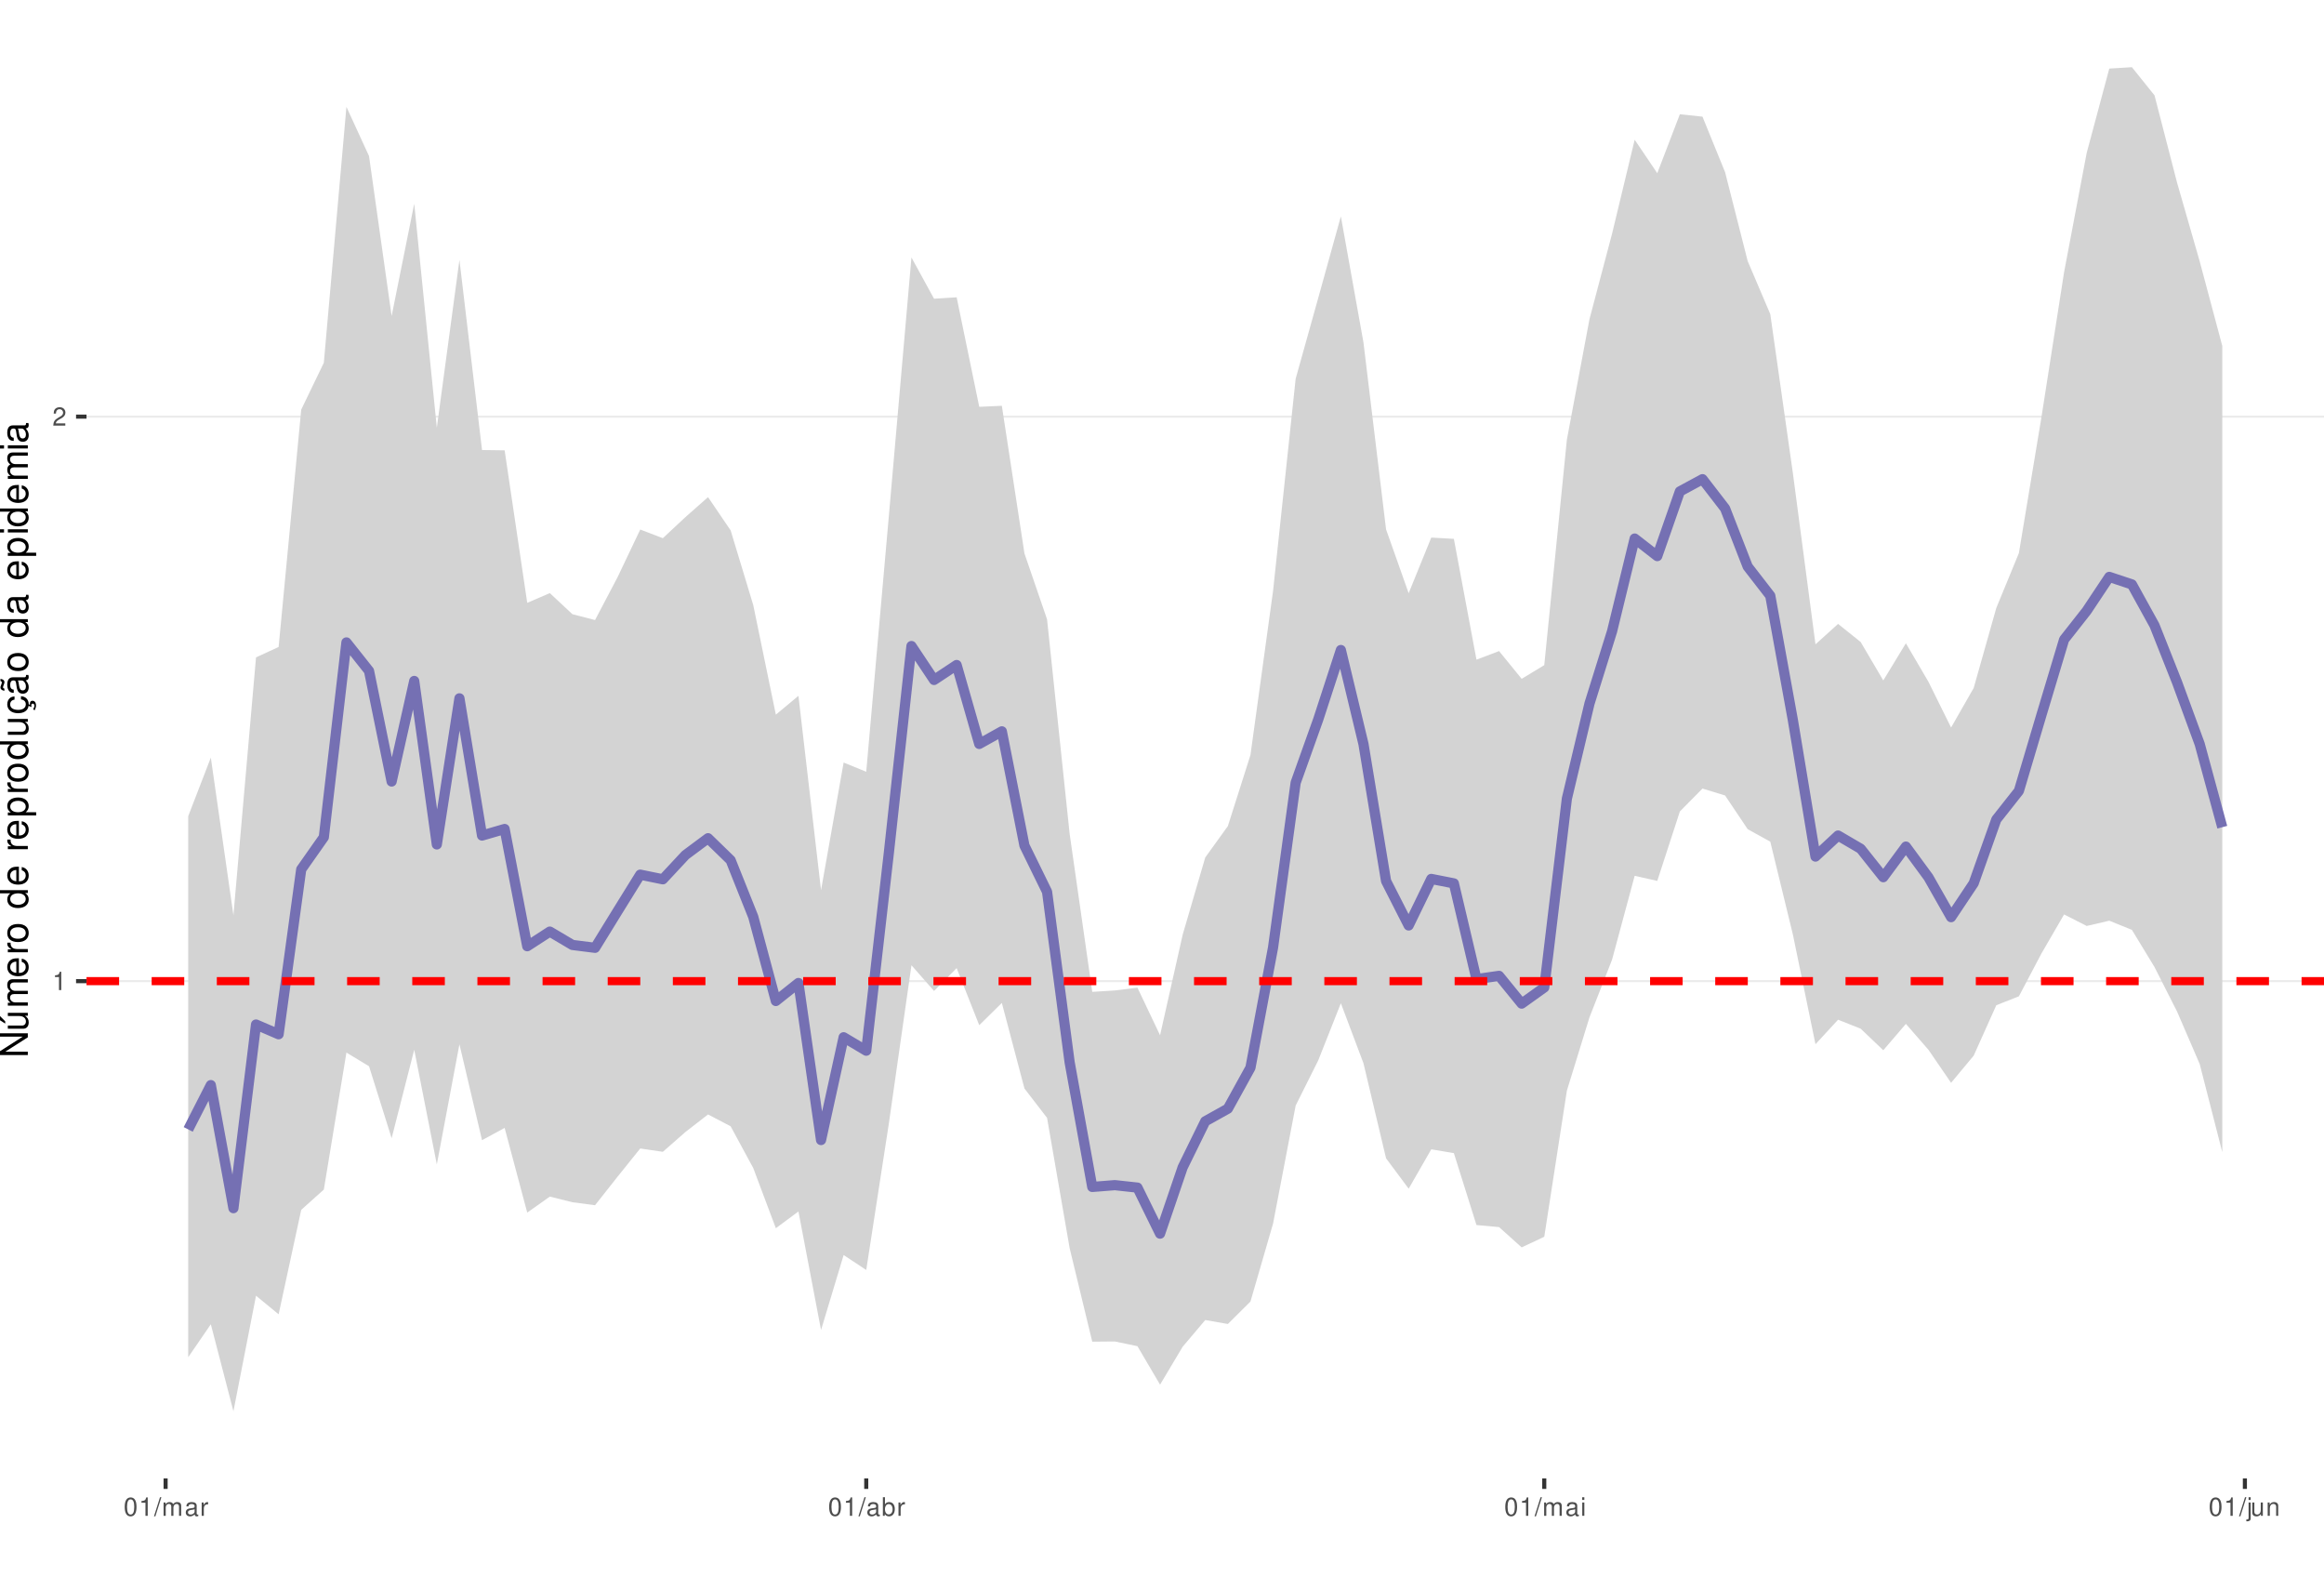
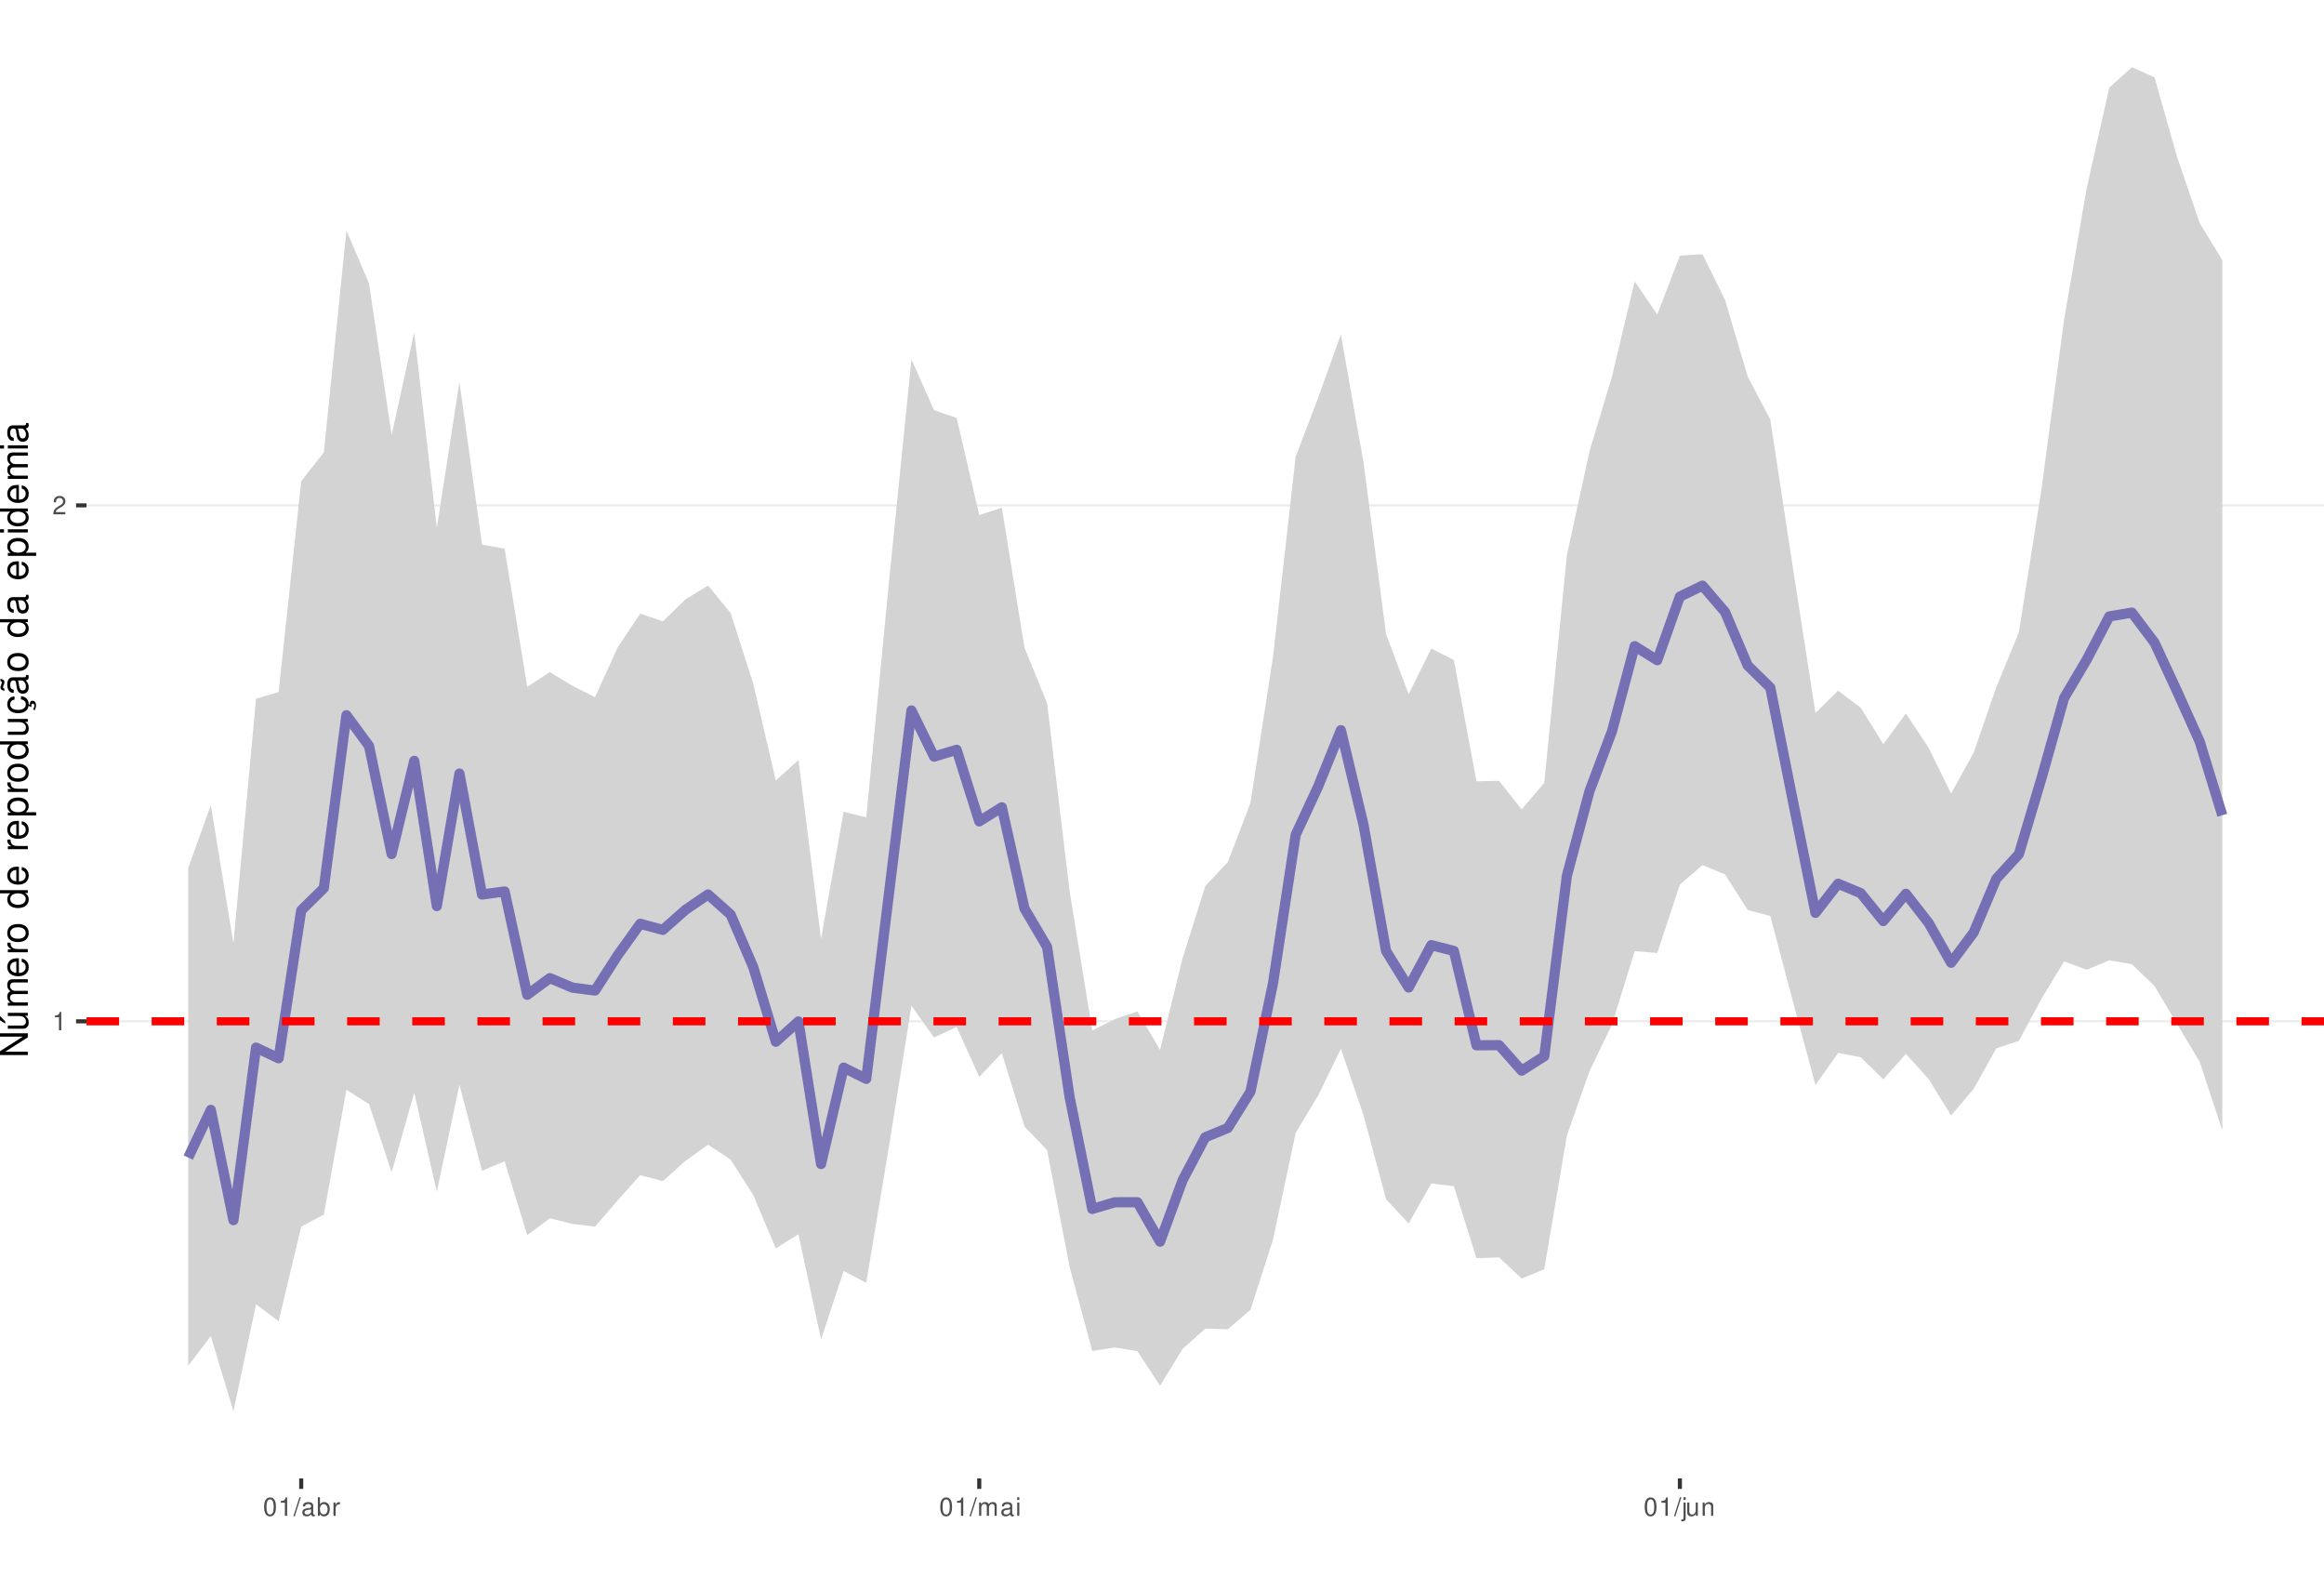
<svg xmlns="http://www.w3.org/2000/svg" xmlns:xlink="http://www.w3.org/1999/xlink" width="609pt" height="413pt" viewBox="0 0 609 413" version="1.1">
  <defs>
    <g>
      <symbol overflow="visible" id="glyph0-0">
        <path style="stroke:none;" d="" />
      </symbol>
      <symbol overflow="visible" id="glyph0-1">
        <path style="stroke:none;" d="M 1.719 -3.422 L 1.719 0 L 2.312 0 L 2.312 -4.812 L 1.922 -4.812 C 1.719 -4.078 1.578 -3.969 0.672 -3.859 L 0.672 -3.422 Z M 1.719 -3.422 " />
      </symbol>
      <symbol overflow="visible" id="glyph0-2">
        <path style="stroke:none;" d="M 3.375 -0.578 L 0.891 -0.578 C 0.938 -0.984 1.156 -1.234 1.734 -1.578 L 2.406 -1.953 C 3.062 -2.328 3.406 -2.812 3.406 -3.406 C 3.406 -3.812 3.234 -4.188 2.969 -4.438 C 2.688 -4.688 2.344 -4.812 1.891 -4.812 C 1.297 -4.812 0.844 -4.594 0.578 -4.188 C 0.422 -3.938 0.344 -3.641 0.328 -3.141 L 0.922 -3.141 C 0.938 -3.469 0.984 -3.672 1.062 -3.828 C 1.219 -4.125 1.516 -4.297 1.875 -4.297 C 2.406 -4.297 2.797 -3.906 2.797 -3.391 C 2.797 -3.016 2.578 -2.672 2.156 -2.438 L 1.547 -2.078 C 0.562 -1.516 0.281 -1.062 0.219 0 L 3.375 0 Z M 3.375 -0.578 " />
      </symbol>
      <symbol overflow="visible" id="glyph0-3">
        <path style="stroke:none;" d="M 1.828 -4.812 C 1.391 -4.812 0.984 -4.609 0.75 -4.281 C 0.438 -3.859 0.281 -3.219 0.281 -2.328 C 0.281 -0.703 0.812 0.156 1.828 0.156 C 2.828 0.156 3.375 -0.703 3.375 -2.297 C 3.375 -3.219 3.234 -3.844 2.922 -4.281 C 2.672 -4.625 2.281 -4.812 1.828 -4.812 Z M 1.828 -4.297 C 2.469 -4.297 2.781 -3.641 2.781 -2.344 C 2.781 -0.969 2.469 -0.328 1.812 -0.328 C 1.203 -0.328 0.891 -1 0.891 -2.328 C 0.891 -3.641 1.203 -4.297 1.828 -4.297 Z M 1.828 -4.297 " />
      </symbol>
      <symbol overflow="visible" id="glyph0-4">
        <path style="stroke:none;" d="M 1.531 -4.859 L -0.047 0.141 L 0.312 0.141 L 1.891 -4.859 Z M 1.531 -4.859 " />
      </symbol>
      <symbol overflow="visible" id="glyph0-5">
-         <path style="stroke:none;" d="M 0.469 -3.484 L 0.469 0 L 1.031 0 L 1.031 -2.188 C 1.031 -2.703 1.391 -3.109 1.844 -3.109 C 2.25 -3.109 2.484 -2.844 2.484 -2.406 L 2.484 0 L 3.047 0 L 3.047 -2.188 C 3.047 -2.703 3.422 -3.109 3.875 -3.109 C 4.266 -3.109 4.516 -2.844 4.516 -2.406 L 4.516 0 L 5.078 0 L 5.078 -2.609 C 5.078 -3.234 4.719 -3.594 4.062 -3.594 C 3.594 -3.594 3.312 -3.453 2.984 -3.062 C 2.781 -3.422 2.5 -3.594 2.047 -3.594 C 1.578 -3.594 1.266 -3.422 0.984 -3 L 0.984 -3.484 Z M 0.469 -3.484 " />
+         <path style="stroke:none;" d="M 3.562 -0.328 C 3.5 -0.312 3.469 -0.312 3.438 -0.312 C 3.25 -0.312 3.141 -0.406 3.141 -0.578 L 3.141 -2.641 C 3.141 -3.25 2.688 -3.594 1.828 -3.594 C 1.312 -3.594 0.906 -3.438 0.672 -3.188 C 0.516 -3 0.453 -2.797 0.438 -2.453 L 0.984 -2.453 C 1.031 -2.875 1.297 -3.078 1.812 -3.078 C 2.312 -3.078 2.594 -2.891 2.594 -2.562 L 2.594 -2.406 C 2.578 -2.172 2.469 -2.078 2.016 -2.031 C 1.219 -1.922 1.109 -1.891 0.891 -1.812 C 0.484 -1.641 0.281 -1.328 0.281 -0.875 C 0.281 -0.25 0.719 0.156 1.422 0.156 C 1.859 0.156 2.219 0 2.609 -0.359 C 2.656 0 2.828 0.156 3.188 0.156 C 3.297 0.156 3.375 0.141 3.562 0.094 Z M 2.594 -1.094 C 2.594 -0.906 2.531 -0.797 2.375 -0.641 C 2.141 -0.438 1.875 -0.328 1.547 -0.328 C 1.109 -0.328 0.859 -0.547 0.859 -0.891 C 0.859 -1.266 1.094 -1.438 1.703 -1.531 C 2.297 -1.609 2.406 -1.641 2.594 -1.719 Z M 2.594 -1.094 " />
      </symbol>
      <symbol overflow="visible" id="glyph0-6">
-         <path style="stroke:none;" d="M 3.562 -0.328 C 3.5 -0.312 3.469 -0.312 3.438 -0.312 C 3.25 -0.312 3.141 -0.406 3.141 -0.578 L 3.141 -2.641 C 3.141 -3.25 2.688 -3.594 1.828 -3.594 C 1.312 -3.594 0.906 -3.438 0.672 -3.188 C 0.516 -3 0.453 -2.797 0.438 -2.453 L 0.984 -2.453 C 1.031 -2.875 1.297 -3.078 1.812 -3.078 C 2.312 -3.078 2.594 -2.891 2.594 -2.562 L 2.594 -2.406 C 2.578 -2.172 2.469 -2.078 2.016 -2.031 C 1.219 -1.922 1.109 -1.891 0.891 -1.812 C 0.484 -1.641 0.281 -1.328 0.281 -0.875 C 0.281 -0.25 0.719 0.156 1.422 0.156 C 1.859 0.156 2.219 0 2.609 -0.359 C 2.656 0 2.828 0.156 3.188 0.156 C 3.297 0.156 3.375 0.141 3.562 0.094 Z M 2.594 -1.094 C 2.594 -0.906 2.531 -0.797 2.375 -0.641 C 2.141 -0.438 1.875 -0.328 1.547 -0.328 C 1.109 -0.328 0.859 -0.547 0.859 -0.891 C 0.859 -1.266 1.094 -1.438 1.703 -1.531 C 2.297 -1.609 2.406 -1.641 2.594 -1.719 Z M 2.594 -1.094 " />
+         <path style="stroke:none;" d="M 0.359 -4.859 L 0.359 0 L 0.859 0 L 0.859 -0.453 C 1.125 -0.047 1.484 0.156 1.969 0.156 C 2.875 0.156 3.484 -0.594 3.484 -1.75 C 3.484 -2.891 2.922 -3.594 1.984 -3.594 C 1.516 -3.594 1.172 -3.406 0.906 -3.016 L 0.906 -4.859 Z M 1.891 -3.062 C 2.5 -3.062 2.906 -2.531 2.906 -1.703 C 2.906 -0.906 2.484 -0.359 1.891 -0.359 C 1.297 -0.359 0.906 -0.906 0.906 -1.719 C 0.906 -2.531 1.297 -3.062 1.891 -3.062 Z M 1.891 -3.062 " />
      </symbol>
      <symbol overflow="visible" id="glyph0-7">
        <path style="stroke:none;" d="M 0.453 -3.484 L 0.453 0 L 1.016 0 L 1.016 -1.812 C 1.031 -2.656 1.375 -3.016 2.141 -3 L 2.141 -3.562 C 2.047 -3.578 1.984 -3.594 1.922 -3.594 C 1.562 -3.594 1.297 -3.375 0.969 -2.859 L 0.969 -3.484 Z M 0.453 -3.484 " />
      </symbol>
      <symbol overflow="visible" id="glyph0-8">
-         <path style="stroke:none;" d="M 0.359 -4.859 L 0.359 0 L 0.859 0 L 0.859 -0.453 C 1.125 -0.047 1.484 0.156 1.969 0.156 C 2.875 0.156 3.484 -0.594 3.484 -1.75 C 3.484 -2.891 2.922 -3.594 1.984 -3.594 C 1.516 -3.594 1.172 -3.406 0.906 -3.016 L 0.906 -4.859 Z M 1.891 -3.062 C 2.5 -3.062 2.906 -2.531 2.906 -1.703 C 2.906 -0.906 2.484 -0.359 1.891 -0.359 C 1.297 -0.359 0.906 -0.906 0.906 -1.719 C 0.906 -2.531 1.297 -3.062 1.891 -3.062 Z M 1.891 -3.062 " />
+         <path style="stroke:none;" d="M 0.469 -3.484 L 0.469 0 L 1.031 0 L 1.031 -2.188 C 1.031 -2.703 1.391 -3.109 1.844 -3.109 C 2.25 -3.109 2.484 -2.844 2.484 -2.406 L 2.484 0 L 3.047 0 L 3.047 -2.188 C 3.047 -2.703 3.422 -3.109 3.875 -3.109 C 4.266 -3.109 4.516 -2.844 4.516 -2.406 L 4.516 0 L 5.078 0 L 5.078 -2.609 C 5.078 -3.234 4.719 -3.594 4.062 -3.594 C 3.594 -3.594 3.312 -3.453 2.984 -3.062 C 2.781 -3.422 2.5 -3.594 2.047 -3.594 C 1.578 -3.594 1.266 -3.422 0.984 -3 L 0.984 -3.484 Z M 0.469 -3.484 " />
      </symbol>
      <symbol overflow="visible" id="glyph0-9">
        <path style="stroke:none;" d="M 1 -3.484 L 0.453 -3.484 L 0.453 0 L 1 0 Z M 1 -4.859 L 0.438 -4.859 L 0.438 -4.156 L 1 -4.156 Z M 1 -4.859 " />
      </symbol>
      <symbol overflow="visible" id="glyph0-10">
        <path style="stroke:none;" d="M 0.469 -3.484 L 0.469 0.5 C 0.469 0.859 0.359 0.969 0.016 0.969 C -0.031 0.969 -0.047 0.969 -0.125 0.953 L -0.125 1.438 C -0.047 1.438 -0.016 1.453 0.062 1.453 C 0.688 1.453 1.016 1.203 1.016 0.719 L 1.016 -3.484 Z M 1.016 -4.859 L 0.469 -4.859 L 0.469 -4.156 L 1.016 -4.156 Z M 1.016 -4.859 " />
      </symbol>
      <symbol overflow="visible" id="glyph0-11">
        <path style="stroke:none;" d="M 3.203 0 L 3.203 -3.484 L 2.656 -3.484 L 2.656 -1.516 C 2.656 -0.797 2.281 -0.328 1.703 -0.328 C 1.266 -0.328 0.984 -0.594 0.984 -1.016 L 0.984 -3.484 L 0.438 -3.484 L 0.438 -0.797 C 0.438 -0.219 0.859 0.156 1.547 0.156 C 2.062 0.156 2.391 -0.031 2.703 -0.484 L 2.703 0 Z M 3.203 0 " />
      </symbol>
      <symbol overflow="visible" id="glyph0-12">
        <path style="stroke:none;" d="M 0.469 -3.484 L 0.469 0 L 1.031 0 L 1.031 -1.922 C 1.031 -2.641 1.391 -3.109 1.969 -3.109 C 2.406 -3.109 2.688 -2.828 2.688 -2.422 L 2.688 0 L 3.234 0 L 3.234 -2.641 C 3.234 -3.219 2.812 -3.594 2.141 -3.594 C 1.625 -3.594 1.281 -3.391 0.984 -2.906 L 0.984 -3.484 Z M 0.469 -3.484 " />
      </symbol>
      <symbol overflow="visible" id="glyph1-0">
        <path style="stroke:none;" d="" />
      </symbol>
      <symbol overflow="visible" id="glyph1-1">
        <path style="stroke:none;" d="M -7.297 -6.453 L -7.297 -5.578 L -1.328 -5.578 L -7.297 -1.766 L -7.297 -0.766 L 0 -0.766 L 0 -1.641 L -5.906 -1.641 L 0 -5.406 L 0 -6.453 Z M -7.297 -6.453 " />
      </symbol>
      <symbol overflow="visible" id="glyph1-2">
        <path style="stroke:none;" d="M 0 -4.812 L -5.234 -4.812 L -5.234 -3.984 L -2.266 -3.984 C -1.203 -3.984 -0.5 -3.438 -0.5 -2.562 C -0.5 -1.906 -0.906 -1.484 -1.531 -1.484 L -5.234 -1.484 L -5.234 -0.656 L -1.203 -0.656 C -0.328 -0.656 0.234 -1.297 0.234 -2.312 C 0.234 -3.094 -0.047 -3.578 -0.734 -4.062 L 0 -4.062 Z M -7.406 -2.953 L -5.922 -2 L -5.922 -2.594 L -7.406 -4.094 Z M -7.406 -2.953 " />
      </symbol>
      <symbol overflow="visible" id="glyph1-3">
        <path style="stroke:none;" d="M -5.234 -0.703 L 0 -0.703 L 0 -1.547 L -3.297 -1.547 C -4.047 -1.547 -4.656 -2.094 -4.656 -2.766 C -4.656 -3.391 -4.281 -3.734 -3.609 -3.734 L 0 -3.734 L 0 -4.578 L -3.297 -4.578 C -4.047 -4.578 -4.656 -5.125 -4.656 -5.812 C -4.656 -6.422 -4.266 -6.781 -3.609 -6.781 L 0 -6.781 L 0 -7.625 L -3.938 -7.625 C -4.875 -7.625 -5.391 -7.078 -5.391 -6.094 C -5.391 -5.406 -5.188 -4.984 -4.594 -4.484 C -5.156 -4.188 -5.391 -3.766 -5.391 -3.078 C -5.391 -2.375 -5.125 -1.906 -4.5 -1.469 L -5.234 -1.469 Z M -5.234 -0.703 " />
      </symbol>
      <symbol overflow="visible" id="glyph1-4">
        <path style="stroke:none;" d="M -2.344 -5.125 C -3.141 -5.125 -3.625 -5.062 -4.016 -4.922 C -4.875 -4.578 -5.391 -3.781 -5.391 -2.797 C -5.391 -1.344 -4.281 -0.406 -2.547 -0.406 C -0.812 -0.406 0.234 -1.297 0.234 -2.781 C 0.234 -3.984 -0.453 -4.812 -1.594 -5.016 L -1.594 -4.188 C -0.906 -3.953 -0.547 -3.484 -0.547 -2.812 C -0.547 -2.281 -0.781 -1.828 -1.219 -1.547 C -1.516 -1.344 -1.812 -1.281 -2.344 -1.266 Z M -3.016 -1.297 C -3.984 -1.359 -4.625 -1.953 -4.625 -2.797 C -4.625 -3.641 -3.953 -4.234 -3.016 -4.234 Z M -3.016 -1.297 " />
      </symbol>
      <symbol overflow="visible" id="glyph1-5">
        <path style="stroke:none;" d="M -5.234 -0.688 L 0 -0.688 L 0 -1.531 L -2.719 -1.531 C -3.984 -1.547 -4.547 -2.062 -4.516 -3.203 L -5.359 -3.203 C -5.375 -3.062 -5.391 -2.984 -5.391 -2.891 C -5.391 -2.344 -5.062 -1.938 -4.297 -1.453 L -5.234 -1.453 Z M -5.234 -0.688 " />
      </symbol>
      <symbol overflow="visible" id="glyph1-6">
        <path style="stroke:none;" d="M -5.391 -2.719 C -5.391 -1.234 -4.344 -0.359 -2.578 -0.359 C -0.812 -0.359 0.234 -1.234 0.234 -2.734 C 0.234 -4.203 -0.812 -5.094 -2.547 -5.094 C -4.359 -5.094 -5.391 -4.234 -5.391 -2.719 Z M -4.625 -2.734 C -4.625 -3.672 -3.844 -4.234 -2.547 -4.234 C -1.312 -4.234 -0.547 -3.656 -0.547 -2.734 C -0.547 -1.797 -1.312 -1.234 -2.578 -1.234 C -3.844 -1.234 -4.625 -1.797 -4.625 -2.734 Z M -4.625 -2.734 " />
      </symbol>
      <symbol overflow="visible" id="glyph1-7">
        <path style="stroke:none;" d="" />
      </symbol>
      <symbol overflow="visible" id="glyph1-8">
        <path style="stroke:none;" d="M -7.297 -4.953 L -7.297 -4.125 L -4.578 -4.125 C -5.109 -3.766 -5.391 -3.203 -5.391 -2.516 C -5.391 -1.156 -4.297 -0.266 -2.625 -0.266 C -0.859 -0.266 0.234 -1.125 0.234 -2.547 C 0.234 -3.266 -0.047 -3.766 -0.688 -4.203 L 0 -4.203 L 0 -4.953 Z M -4.609 -2.656 C -4.609 -3.547 -3.812 -4.125 -2.562 -4.125 C -1.344 -4.125 -0.547 -3.547 -0.547 -2.656 C -0.547 -1.734 -1.359 -1.125 -2.578 -1.125 C -3.797 -1.125 -4.609 -1.734 -4.609 -2.656 Z M -4.609 -2.656 " />
      </symbol>
      <symbol overflow="visible" id="glyph1-9">
        <path style="stroke:none;" d="M 2.188 -0.547 L 2.188 -1.375 L -0.547 -1.375 C -0.016 -1.812 0.234 -2.312 0.234 -2.984 C 0.234 -4.344 -0.859 -5.234 -2.531 -5.234 C -4.297 -5.234 -5.391 -4.375 -5.391 -2.984 C -5.391 -2.266 -5.062 -1.703 -4.453 -1.312 L -5.234 -1.312 L -5.234 -0.547 Z M -4.609 -2.844 C -4.609 -3.766 -3.797 -4.359 -2.547 -4.359 C -1.359 -4.359 -0.547 -3.75 -0.547 -2.844 C -0.547 -1.953 -1.344 -1.375 -2.578 -1.375 C -3.812 -1.375 -4.609 -1.953 -4.609 -2.844 Z M -4.609 -2.844 " />
      </symbol>
      <symbol overflow="visible" id="glyph1-10">
        <path style="stroke:none;" d="M 0 -4.812 L -5.234 -4.812 L -5.234 -3.984 L -2.266 -3.984 C -1.203 -3.984 -0.5 -3.438 -0.5 -2.562 C -0.5 -1.906 -0.906 -1.484 -1.531 -1.484 L -5.234 -1.484 L -5.234 -0.656 L -1.203 -0.656 C -0.328 -0.656 0.234 -1.297 0.234 -2.312 C 0.234 -3.094 -0.047 -3.578 -0.734 -4.062 L 0 -4.062 Z M 0 -4.812 " />
      </symbol>
      <symbol overflow="visible" id="glyph1-11">
        <path style="stroke:none;" d="M 0.234 -2.641 C 0.234 -3.875 -0.547 -4.703 -1.797 -4.766 L -1.797 -3.938 C -0.953 -3.797 -0.531 -3.359 -0.531 -2.656 C -0.531 -1.734 -1.281 -1.188 -2.516 -1.188 C -3.844 -1.188 -4.625 -1.719 -4.625 -2.625 C -4.625 -3.328 -4.203 -3.766 -3.484 -3.875 L -3.484 -4.703 C -3.984 -4.672 -4.312 -4.562 -4.609 -4.359 C -5.094 -4 -5.391 -3.375 -5.391 -2.641 C -5.391 -1.219 -4.266 -0.312 -2.531 -0.312 C -1.469 -0.312 -0.625 -0.672 -0.156 -1.312 C 0.047 -1.594 0.125 -1.812 0.203 -2.25 L 0.922 -1.938 L 0.984 -2.062 C 0.938 -2.188 0.906 -2.25 0.906 -2.375 C 0.906 -2.656 1.047 -2.828 1.281 -2.828 C 1.547 -2.828 1.734 -2.594 1.734 -2.297 C 1.734 -2.031 1.672 -1.844 1.438 -1.406 L 1.406 -1.312 L 1.812 -1.094 C 2.078 -1.75 2.141 -1.953 2.141 -2.344 C 2.141 -3.109 1.781 -3.578 1.203 -3.578 C 0.781 -3.578 0.547 -3.297 0.547 -2.797 C 0.547 -2.703 0.547 -2.641 0.562 -2.516 Z M 0.234 -2.641 " />
      </symbol>
      <symbol overflow="visible" id="glyph1-12">
        <path style="stroke:none;" d="M -0.484 -5.344 C -0.469 -5.266 -0.469 -5.219 -0.469 -5.172 C -0.469 -4.875 -0.625 -4.719 -0.875 -4.719 L -3.953 -4.719 C -4.891 -4.719 -5.391 -4.047 -5.391 -2.75 C -5.391 -1.984 -5.172 -1.375 -4.781 -1.016 C -4.516 -0.766 -4.203 -0.672 -3.688 -0.656 L -3.688 -1.484 C -4.328 -1.562 -4.625 -1.938 -4.625 -2.719 C -4.625 -3.484 -4.344 -3.891 -3.844 -3.891 L -3.625 -3.891 C -3.266 -3.875 -3.125 -3.703 -3.047 -3.016 C -2.891 -1.844 -2.844 -1.656 -2.719 -1.344 C -2.453 -0.734 -2 -0.422 -1.312 -0.422 C -0.375 -0.422 0.234 -1.078 0.234 -2.141 C 0.234 -2.797 0 -3.328 -0.547 -3.922 C 0 -3.984 0.234 -4.234 0.234 -4.781 C 0.234 -4.953 0.203 -5.062 0.141 -5.344 Z M -1.656 -3.891 C -1.375 -3.891 -1.203 -3.812 -0.969 -3.562 C -0.656 -3.219 -0.5 -2.812 -0.5 -2.312 C -0.5 -1.672 -0.812 -1.297 -1.344 -1.297 C -1.891 -1.297 -2.172 -1.656 -2.297 -2.547 C -2.422 -3.438 -2.453 -3.609 -2.594 -3.891 Z M -7.172 -3.75 C -6.922 -3.672 -6.812 -3.547 -6.812 -3.375 C -6.812 -3.25 -6.875 -2.984 -6.984 -2.734 C -7.156 -2.312 -7.172 -2.25 -7.172 -2.047 C -7.172 -1.594 -6.797 -1.297 -6.141 -1.188 L -6.141 -1.766 C -6.375 -1.812 -6.5 -1.938 -6.5 -2.094 C -6.5 -2.203 -6.469 -2.344 -6.375 -2.578 C -6.156 -3.156 -6.125 -3.234 -6.125 -3.438 C -6.125 -3.922 -6.484 -4.219 -7.172 -4.312 Z M -7.172 -3.75 " />
      </symbol>
      <symbol overflow="visible" id="glyph1-13">
        <path style="stroke:none;" d="M -0.484 -5.344 C -0.469 -5.266 -0.469 -5.219 -0.469 -5.172 C -0.469 -4.875 -0.625 -4.719 -0.875 -4.719 L -3.953 -4.719 C -4.891 -4.719 -5.391 -4.047 -5.391 -2.75 C -5.391 -1.984 -5.172 -1.375 -4.781 -1.016 C -4.516 -0.766 -4.203 -0.672 -3.688 -0.656 L -3.688 -1.484 C -4.328 -1.562 -4.625 -1.938 -4.625 -2.719 C -4.625 -3.484 -4.344 -3.891 -3.844 -3.891 L -3.625 -3.891 C -3.266 -3.875 -3.125 -3.703 -3.047 -3.016 C -2.891 -1.844 -2.844 -1.656 -2.719 -1.344 C -2.453 -0.734 -2 -0.422 -1.312 -0.422 C -0.375 -0.422 0.234 -1.078 0.234 -2.141 C 0.234 -2.797 0 -3.328 -0.547 -3.922 C 0 -3.984 0.234 -4.234 0.234 -4.781 C 0.234 -4.953 0.203 -5.062 0.141 -5.344 Z M -1.656 -3.891 C -1.375 -3.891 -1.203 -3.812 -0.969 -3.562 C -0.656 -3.219 -0.5 -2.812 -0.5 -2.312 C -0.5 -1.672 -0.812 -1.297 -1.344 -1.297 C -1.891 -1.297 -2.172 -1.656 -2.297 -2.547 C -2.422 -3.438 -2.453 -3.609 -2.594 -3.891 Z M -1.656 -3.891 " />
      </symbol>
      <symbol overflow="visible" id="glyph1-14">
        <path style="stroke:none;" d="M -5.234 -1.5 L -5.234 -0.672 L 0 -0.672 L 0 -1.5 Z M -7.297 -1.5 L -7.297 -0.656 L -6.234 -0.656 L -6.234 -1.5 Z M -7.297 -1.5 " />
      </symbol>
    </g>
    <clipPath id="clip1">
      <path d="M 22.672 0 L 609 0 L 609 387.328 L 22.672 387.328 Z M 22.672 0 " />
    </clipPath>
    <clipPath id="clip2">
-       <path d="M 22.672 256 L 609 256 L 609 258 L 22.672 258 Z M 22.672 256 " />
+       <path d="M 22.672 267 L 609 267 L 609 268 L 22.672 268 Z M 22.672 267 " />
    </clipPath>
    <clipPath id="clip3">
-       <path d="M 22.672 108 L 609 108 L 609 110 L 22.672 110 Z M 22.672 108 " />
+       <path d="M 22.672 132 L 609 132 L 609 133 L 22.672 133 Z M 22.672 132 " />
    </clipPath>
    <clipPath id="clip4">
-       <path d="M 22.672 255 L 609 255 L 609 259 L 22.672 259 Z M 22.672 255 " />
+       <path d="M 22.672 266 L 609 266 L 609 269 L 22.672 269 Z M 22.672 266 " />
    </clipPath>
  </defs>
  <g id="surface11">
    <rect x="0" y="0" width="609" height="413" style="fill:rgb(100%,100%,100%);fill-opacity:1;stroke:none;" />
    <rect x="0" y="0" width="609" height="413" style="fill:rgb(100%,100%,100%);fill-opacity:1;stroke:none;" />
    <path style="fill:none;stroke-width:1.067;stroke-linecap:round;stroke-linejoin:round;stroke:rgb(100%,100%,100%);stroke-opacity:1;stroke-miterlimit:10;" d="M 0 413 L 609 413 L 609 0 L 0 0 Z M 0 413 " />
    <g clip-path="url(#clip1)" clip-rule="nonzero">
      <path style=" stroke:none;fill-rule:nonzero;fill:rgb(100%,100%,100%);fill-opacity:1;" d="M 22.672 387.328 L 609 387.328 L 609 0 L 22.672 0 Z M 22.672 387.328 " />
    </g>
    <g clip-path="url(#clip2)" clip-rule="nonzero">
-       <path style="fill:none;stroke-width:0.533;stroke-linecap:butt;stroke-linejoin:round;stroke:rgb(92.157%,92.157%,92.157%);stroke-opacity:1;stroke-miterlimit:10;" d="M 22.672 257.043 L 609 257.043 " />
+       <path style="fill:none;stroke-width:0.533;stroke-linecap:butt;stroke-linejoin:round;stroke:rgb(92.157%,92.157%,92.157%);stroke-opacity:1;stroke-miterlimit:10;" d="M 22.672 267.566 L 609 267.566 " />
    </g>
    <g clip-path="url(#clip3)" clip-rule="nonzero">
-       <path style="fill:none;stroke-width:0.533;stroke-linecap:butt;stroke-linejoin:round;stroke:rgb(92.157%,92.157%,92.157%);stroke-opacity:1;stroke-miterlimit:10;" d="M 22.672 109.152 L 609 109.152 " />
+       <path style="fill:none;stroke-width:0.533;stroke-linecap:butt;stroke-linejoin:round;stroke:rgb(92.157%,92.157%,92.157%);stroke-opacity:1;stroke-miterlimit:10;" d="M 22.672 132.395 L 609 132.395 " />
    </g>
-     <path style=" stroke:none;fill-rule:nonzero;fill:rgb(82.745%,82.745%,82.745%);fill-opacity:1;" d="M 49.324 213.82 L 55.246 198.48 L 61.168 239.781 L 67.09 172.219 L 73.012 169.496 L 78.934 107.312 L 84.859 95.039 L 90.781 28 L 96.703 40.887 L 102.625 82.797 L 108.547 53.375 L 114.469 112.062 L 120.395 68.094 L 126.316 117.898 L 132.238 117.977 L 138.16 157.934 L 144.082 155.383 L 150.004 160.91 L 155.93 162.441 L 161.852 151.172 L 167.773 138.727 L 173.695 140.996 L 179.617 135.473 L 185.539 130.238 L 191.461 138.949 L 197.387 158.512 L 203.309 187.223 L 209.23 182.297 L 215.152 233.227 L 221.074 199.773 L 226.996 202.188 L 232.922 135.18 L 238.844 67.449 L 244.766 78.262 L 250.688 77.887 L 256.609 106.578 L 262.531 106.312 L 268.457 144.996 L 274.379 162.254 L 280.301 218.465 L 286.223 259.852 L 292.145 259.48 L 298.066 258.75 L 303.992 271.219 L 309.914 244.887 L 315.836 224.633 L 321.758 216.426 L 327.68 197.801 L 333.602 154.836 L 339.527 99.215 L 345.449 78.035 L 351.371 56.688 L 357.293 89.723 L 363.215 138.691 L 369.137 155.41 L 375.062 140.836 L 380.984 141.172 L 386.906 172.824 L 392.828 170.57 L 398.75 177.84 L 404.672 174.254 L 410.598 115.176 L 416.52 83.617 L 422.441 61.219 L 428.363 36.609 L 434.285 45.371 L 440.207 29.93 L 446.133 30.566 L 452.055 45.109 L 457.977 68.395 L 463.898 82.293 L 469.82 123.945 L 475.742 168.805 L 481.664 163.453 L 487.59 168.203 L 493.512 178.27 L 499.434 168.527 L 505.355 178.633 L 511.277 190.605 L 517.199 180.246 L 523.125 159.289 L 529.047 144.895 L 534.969 109.227 L 540.891 71.305 L 546.812 40.07 L 552.734 17.965 L 558.66 17.605 L 564.582 24.973 L 570.504 47.883 L 576.426 68.469 L 582.348 90.633 L 582.348 301.855 L 576.426 278.75 L 570.504 265.023 L 564.582 253.344 L 558.66 243.609 L 552.734 241.207 L 546.812 242.586 L 540.891 239.566 L 534.969 249.773 L 529.047 261.012 L 523.125 263.355 L 517.199 276.566 L 511.277 283.676 L 505.355 275.035 L 499.434 268.238 L 493.512 275.148 L 487.59 269.5 L 481.664 267.145 L 475.742 273.57 L 469.82 244.812 L 463.898 220.5 L 457.977 217.23 L 452.055 208.402 L 446.133 206.586 L 440.207 212.586 L 434.285 230.781 L 428.363 229.449 L 422.441 251.406 L 416.52 266.527 L 410.598 285.727 L 404.672 324.008 L 398.75 326.793 L 392.828 321.477 L 386.906 320.938 L 380.984 302.098 L 375.062 301.102 L 369.137 311.41 L 363.215 303.457 L 357.293 278.547 L 351.371 262.824 L 345.449 277.789 L 339.527 289.633 L 333.602 320.566 L 327.68 340.98 L 321.758 346.863 L 315.836 345.824 L 309.914 352.82 L 303.992 362.754 L 298.066 352.676 L 292.145 351.441 L 286.223 351.492 L 280.301 327.004 L 274.379 292.859 L 268.457 285.168 L 262.531 262.75 L 256.609 268.582 L 250.688 253.625 L 244.766 259.609 L 238.844 252.879 L 232.922 294.348 L 226.996 332.715 L 221.074 328.797 L 215.152 348.438 L 209.23 317.383 L 203.309 321.77 L 197.387 306.004 L 191.461 295.066 L 185.539 291.965 L 179.617 296.562 L 173.695 301.754 L 167.773 300.879 L 161.852 308.246 L 155.93 315.746 L 150.004 314.969 L 144.082 313.488 L 138.16 317.68 L 132.238 295.488 L 126.316 298.711 L 120.395 273.578 L 114.469 305.066 L 108.547 275.016 L 102.625 298.184 L 96.703 279.336 L 90.781 275.754 L 84.859 311.648 L 78.934 316.957 L 73.012 344.324 L 67.09 339.453 L 61.168 369.723 L 55.246 346.93 L 49.324 355.566 Z M 49.324 213.82 " />
-     <path style="fill:none;stroke-width:2.667;stroke-linecap:butt;stroke-linejoin:round;stroke:rgb(45.882%,43.922%,70.196%);stroke-opacity:1;stroke-miterlimit:10;" d="M 49.324 295.887 L 55.246 284.277 L 61.168 316.52 L 67.09 268.406 L 73.012 270.957 L 78.934 227.758 L 84.859 219.336 L 90.781 168.301 L 96.703 175.766 L 102.625 204.742 L 108.547 178.398 L 114.469 221.227 L 120.395 182.949 L 126.316 218.898 L 132.238 217.18 L 138.16 247.891 L 144.082 244.059 L 150.004 247.562 L 155.93 248.309 L 161.852 238.691 L 167.773 229.145 L 173.695 230.359 L 179.617 224.008 L 185.539 219.598 L 191.461 225.355 L 197.387 240.191 L 203.309 262.246 L 209.23 257.527 L 215.152 298.668 L 221.074 271.742 L 226.996 275.266 L 232.922 223.426 L 238.844 169.25 L 244.766 178.137 L 250.688 174.223 L 256.609 194.902 L 262.531 191.598 L 268.457 221.531 L 274.379 233.625 L 280.301 278.328 L 286.223 310.957 L 292.145 310.488 L 298.066 311.133 L 303.992 323.195 L 309.914 305.828 L 315.836 293.758 L 321.758 290.453 L 327.68 279.715 L 333.602 248.23 L 339.527 205.043 L 345.449 188.465 L 351.371 170.293 L 357.293 194.91 L 363.215 230.812 L 369.137 242.453 L 375.062 230.262 L 380.984 231.43 L 386.906 256.504 L 392.828 255.656 L 398.75 262.934 L 404.672 258.699 L 410.598 209.219 L 416.52 184.332 L 422.441 165.379 L 428.363 141.09 L 434.285 145.688 L 440.207 128.742 L 446.133 125.531 L 452.055 133.207 L 457.977 148.43 L 463.898 156.074 L 469.82 188.66 L 475.742 224.402 L 481.664 218.891 L 487.59 222.355 L 493.512 229.809 L 499.434 221.789 L 505.355 229.852 L 511.277 240.281 L 517.199 231.402 L 523.125 214.707 L 529.047 207.203 L 534.969 187.266 L 540.891 167.559 L 546.812 160.031 L 552.734 151.133 L 558.66 153.105 L 564.582 163.844 L 570.504 178.785 L 576.426 194.93 L 582.348 216.715 " />
+     <path style=" stroke:none;fill-rule:nonzero;fill:rgb(82.745%,82.745%,82.745%);fill-opacity:1;" d="M 49.324 227.379 L 55.246 210.934 L 61.168 247.125 L 67.09 183.062 L 73.012 181.297 L 78.934 126.055 L 84.859 118.508 L 90.781 60.402 L 96.703 74.27 L 102.625 113.973 L 108.547 87.098 L 114.469 138.336 L 120.395 100.066 L 126.316 142.684 L 132.238 143.727 L 138.16 179.953 L 144.082 176.078 L 150.004 179.668 L 155.93 182.652 L 161.852 169.625 L 167.773 160.75 L 173.695 162.789 L 179.617 157.035 L 185.539 153.387 L 191.461 160.625 L 197.387 179.109 L 203.309 204.488 L 209.23 199.105 L 215.152 245.984 L 221.074 212.668 L 226.996 214.133 L 232.922 152.754 L 238.844 94.191 L 244.766 107.465 L 250.688 109.492 L 256.609 134.941 L 262.531 133.008 L 268.457 169.668 L 274.379 184.172 L 280.301 233.555 L 286.223 269.977 L 292.145 266.996 L 298.066 264.969 L 303.992 275.051 L 309.914 250.945 L 315.836 232.156 L 321.758 225.82 L 327.68 210.355 L 333.602 172.02 L 339.527 119.645 L 345.449 104.121 L 351.371 87.605 L 357.293 121.094 L 363.215 166.141 L 369.137 181.871 L 375.062 169.922 L 380.984 172.914 L 386.906 204.676 L 392.828 204.566 L 398.75 212.062 L 404.672 205.09 L 410.598 145.461 L 416.52 118.258 L 422.441 98.551 L 428.363 73.707 L 434.285 82.387 L 440.207 66.973 L 446.133 66.59 L 452.055 78.594 L 457.977 98.637 L 463.898 109.93 L 469.82 148.73 L 475.742 186.812 L 481.664 180.93 L 487.59 185.391 L 493.512 194.969 L 499.434 186.918 L 505.355 195.852 L 511.277 207.895 L 517.199 197.176 L 523.125 180.035 L 529.047 165.664 L 534.969 128.109 L 540.891 83.727 L 546.812 49.305 L 552.734 22.961 L 558.66 17.605 L 564.582 20.246 L 570.504 41.137 L 576.426 58.453 L 582.348 68.129 L 582.348 296.176 L 576.426 278.176 L 570.504 268.277 L 564.582 258.328 L 558.66 252.613 L 552.734 251.586 L 546.812 254.055 L 540.891 251.871 L 534.969 261.664 L 529.047 272.688 L 523.125 274.648 L 517.199 285.266 L 511.277 292.238 L 505.355 282.613 L 499.434 276.109 L 493.512 282.777 L 487.59 276.984 L 481.664 275.848 L 475.742 284.266 L 469.82 262.309 L 463.898 239.98 L 457.977 238.395 L 452.055 229.094 L 446.133 226.633 L 440.207 231.766 L 434.285 249.664 L 428.363 249.18 L 422.441 268.34 L 416.52 280.652 L 410.598 297.496 L 404.672 332.539 L 398.75 334.957 L 392.828 329.418 L 386.906 329.625 L 380.984 310.754 L 375.062 310.055 L 369.137 320.527 L 363.215 314.188 L 357.293 292.105 L 351.371 274.75 L 345.449 286.953 L 339.527 296.816 L 333.602 324.723 L 327.68 343.156 L 321.758 348.242 L 315.836 348.078 L 309.914 353.359 L 303.992 363.031 L 298.066 353.992 L 292.145 353.008 L 286.223 353.949 L 280.301 331.977 L 274.379 301.289 L 268.457 295.121 L 262.531 275.902 L 256.609 282.129 L 250.688 269.051 L 244.766 271.789 L 238.844 263.48 L 232.922 300.555 L 226.996 336.066 L 221.074 332.988 L 215.152 350.898 L 209.23 323.344 L 203.309 327.059 L 197.387 313.09 L 191.461 303.785 L 185.539 299.891 L 179.617 304.141 L 173.695 309.441 L 167.773 307.863 L 161.852 314.492 L 155.93 321.355 L 150.004 320.648 L 144.082 319.168 L 138.16 323.594 L 132.238 304.227 L 126.316 306.719 L 120.395 284.191 L 114.469 312.227 L 108.547 286.309 L 102.625 307.109 L 96.703 289.266 L 90.781 285.496 L 84.859 318.203 L 78.934 321.336 L 73.012 346.148 L 67.09 341.707 L 61.168 369.723 L 55.246 350.039 L 49.324 357.824 Z M 49.324 227.379 " />
+     <path style="fill:none;stroke-width:2.667;stroke-linecap:butt;stroke-linejoin:round;stroke:rgb(45.882%,43.922%,70.196%);stroke-opacity:1;stroke-miterlimit:10;" d="M 49.324 303.262 L 55.246 290.766 L 61.168 319.664 L 67.09 274.453 L 73.012 277.25 L 78.934 238.508 L 84.859 232.676 L 90.781 187.367 L 96.703 195.43 L 102.625 223.746 L 108.547 199.332 L 114.469 237.379 L 120.395 202.66 L 126.316 234.352 L 132.238 233.547 L 138.16 260.613 L 144.082 256.254 L 150.004 258.742 L 155.93 259.508 L 161.852 250.277 L 167.773 242.012 L 173.695 243.617 L 179.617 238.375 L 185.539 234.328 L 191.461 239.605 L 197.387 253.352 L 203.309 272.918 L 209.23 267.594 L 215.152 304.957 L 221.074 279.703 L 226.996 282.641 L 232.922 234.348 L 238.844 186.125 L 244.766 198.215 L 250.688 196.43 L 256.609 215.195 L 262.531 211.488 L 268.457 238.012 L 274.379 248.059 L 280.301 287.492 L 286.223 316.73 L 292.145 314.969 L 298.066 314.965 L 303.992 325.301 L 309.914 309.152 L 315.836 297.938 L 321.758 295.504 L 327.68 286 L 333.602 257.527 L 339.527 218.719 L 345.449 205.973 L 351.371 191.293 L 357.293 216.02 L 363.215 249.141 L 369.137 258.711 L 375.062 247.609 L 380.984 249.125 L 386.906 273.844 L 392.828 273.809 L 398.75 280.488 L 404.672 276.719 L 410.598 229.445 L 416.52 207.285 L 422.441 191.512 L 428.363 169.281 L 434.285 172.965 L 440.207 156.297 L 446.133 153.426 L 452.055 160.336 L 457.977 174.34 L 463.898 180.137 L 469.82 209.828 L 475.742 239.152 L 481.664 231.52 L 487.59 233.988 L 493.512 241.297 L 499.434 234.152 L 505.355 241.738 L 511.277 252.223 L 517.199 244.281 L 523.125 230.227 L 529.047 223.773 L 534.969 203.891 L 540.891 182.852 L 546.812 172.848 L 552.734 161.496 L 558.66 160.488 L 564.582 168.348 L 570.504 181.125 L 576.426 194.277 L 582.348 213.582 " />
    <g clip-path="url(#clip4)" clip-rule="nonzero">
-       <path style="fill:none;stroke-width:2.134;stroke-linecap:butt;stroke-linejoin:round;stroke:rgb(100%,0%,0%);stroke-opacity:1;stroke-dasharray:8.536,8.536;stroke-miterlimit:10;" d="M 22.672 257.043 L 609 257.043 " />
+       <path style="fill:none;stroke-width:2.134;stroke-linecap:butt;stroke-linejoin:round;stroke:rgb(100%,0%,0%);stroke-opacity:1;stroke-dasharray:8.536,8.536;stroke-miterlimit:10;" d="M 22.672 267.566 L 609 267.566 " />
    </g>
    <g style="fill:rgb(30.196%,30.196%,30.196%);fill-opacity:1;">
-       <use xlink:href="#glyph0-1" x="13.738" y="259.391" />
+       <use xlink:href="#glyph0-1" x="13.738" y="269.914" />
    </g>
    <g style="fill:rgb(30.196%,30.196%,30.196%);fill-opacity:1;">
-       <use xlink:href="#glyph0-2" x="13.738" y="111.5" />
+       <use xlink:href="#glyph0-2" x="13.738" y="134.742" />
    </g>
-     <path style="fill:none;stroke-width:1.067;stroke-linecap:butt;stroke-linejoin:round;stroke:rgb(20%,20%,20%);stroke-opacity:1;stroke-miterlimit:10;" d="M 19.93 257.043 L 22.672 257.043 " />
-     <path style="fill:none;stroke-width:1.067;stroke-linecap:butt;stroke-linejoin:round;stroke:rgb(20%,20%,20%);stroke-opacity:1;stroke-miterlimit:10;" d="M 19.93 109.152 L 22.672 109.152 " />
-     <path style="fill:none;stroke-width:1.067;stroke-linecap:butt;stroke-linejoin:round;stroke:rgb(20%,20%,20%);stroke-opacity:1;stroke-miterlimit:10;" d="M 43.398 390.07 L 43.398 387.328 " />
-     <path style="fill:none;stroke-width:1.067;stroke-linecap:butt;stroke-linejoin:round;stroke:rgb(20%,20%,20%);stroke-opacity:1;stroke-miterlimit:10;" d="M 226.996 390.07 L 226.996 387.328 " />
-     <path style="fill:none;stroke-width:1.067;stroke-linecap:butt;stroke-linejoin:round;stroke:rgb(20%,20%,20%);stroke-opacity:1;stroke-miterlimit:10;" d="M 404.672 390.07 L 404.672 387.328 " />
-     <path style="fill:none;stroke-width:1.067;stroke-linecap:butt;stroke-linejoin:round;stroke:rgb(20%,20%,20%);stroke-opacity:1;stroke-miterlimit:10;" d="M 588.27 390.07 L 588.27 387.328 " />
+     <path style="fill:none;stroke-width:1.067;stroke-linecap:butt;stroke-linejoin:round;stroke:rgb(20%,20%,20%);stroke-opacity:1;stroke-miterlimit:10;" d="M 19.93 267.566 L 22.672 267.566 " />
+     <path style="fill:none;stroke-width:1.067;stroke-linecap:butt;stroke-linejoin:round;stroke:rgb(20%,20%,20%);stroke-opacity:1;stroke-miterlimit:10;" d="M 19.93 132.395 L 22.672 132.395 " />
+     <path style="fill:none;stroke-width:1.067;stroke-linecap:butt;stroke-linejoin:round;stroke:rgb(20%,20%,20%);stroke-opacity:1;stroke-miterlimit:10;" d="M 78.934 390.07 L 78.934 387.328 " />
+     <path style="fill:none;stroke-width:1.067;stroke-linecap:butt;stroke-linejoin:round;stroke:rgb(20%,20%,20%);stroke-opacity:1;stroke-miterlimit:10;" d="M 256.609 390.07 L 256.609 387.328 " />
+     <path style="fill:none;stroke-width:1.067;stroke-linecap:butt;stroke-linejoin:round;stroke:rgb(20%,20%,20%);stroke-opacity:1;stroke-miterlimit:10;" d="M 440.207 390.07 L 440.207 387.328 " />
    <g style="fill:rgb(30.196%,30.196%,30.196%);fill-opacity:1;">
-       <use xlink:href="#glyph0-3" x="32.398" y="397.109" />
-       <use xlink:href="#glyph0-1" x="36.398" y="397.109" />
-       <use xlink:href="#glyph0-4" x="40.398" y="397.109" />
-       <use xlink:href="#glyph0-5" x="42.398" y="397.109" />
-       <use xlink:href="#glyph0-6" x="48.398" y="397.109" />
-       <use xlink:href="#glyph0-7" x="52.398" y="397.109" />
+       <use xlink:href="#glyph0-3" x="68.934" y="397.109" />
+       <use xlink:href="#glyph0-1" x="72.934" y="397.109" />
+       <use xlink:href="#glyph0-4" x="76.934" y="397.109" />
+       <use xlink:href="#glyph0-5" x="78.934" y="397.109" />
+       <use xlink:href="#glyph0-6" x="82.934" y="397.109" />
+       <use xlink:href="#glyph0-7" x="86.934" y="397.109" />
    </g>
    <g style="fill:rgb(30.196%,30.196%,30.196%);fill-opacity:1;">
-       <use xlink:href="#glyph0-3" x="216.996" y="397.109" />
-       <use xlink:href="#glyph0-1" x="220.996" y="397.109" />
-       <use xlink:href="#glyph0-4" x="224.996" y="397.109" />
-       <use xlink:href="#glyph0-6" x="226.996" y="397.109" />
-       <use xlink:href="#glyph0-8" x="230.996" y="397.109" />
-       <use xlink:href="#glyph0-7" x="234.996" y="397.109" />
+       <use xlink:href="#glyph0-3" x="246.109" y="397.109" />
+       <use xlink:href="#glyph0-1" x="250.109" y="397.109" />
+       <use xlink:href="#glyph0-4" x="254.109" y="397.109" />
+       <use xlink:href="#glyph0-8" x="256.109" y="397.109" />
+       <use xlink:href="#glyph0-5" x="262.109" y="397.109" />
+       <use xlink:href="#glyph0-9" x="266.109" y="397.109" />
    </g>
    <g style="fill:rgb(30.196%,30.196%,30.196%);fill-opacity:1;">
-       <use xlink:href="#glyph0-3" x="394.172" y="397.109" />
-       <use xlink:href="#glyph0-1" x="398.172" y="397.109" />
-       <use xlink:href="#glyph0-4" x="402.172" y="397.109" />
-       <use xlink:href="#glyph0-5" x="404.172" y="397.109" />
-       <use xlink:href="#glyph0-6" x="410.172" y="397.109" />
-       <use xlink:href="#glyph0-9" x="414.172" y="397.109" />
-     </g>
-     <g style="fill:rgb(30.196%,30.196%,30.196%);fill-opacity:1;">
-       <use xlink:href="#glyph0-3" x="578.77" y="397.109" />
-       <use xlink:href="#glyph0-1" x="582.77" y="397.109" />
-       <use xlink:href="#glyph0-4" x="586.77" y="397.109" />
-       <use xlink:href="#glyph0-10" x="588.77" y="397.109" />
-       <use xlink:href="#glyph0-11" x="589.77" y="397.109" />
-       <use xlink:href="#glyph0-12" x="593.77" y="397.109" />
+       <use xlink:href="#glyph0-3" x="430.707" y="397.109" />
+       <use xlink:href="#glyph0-1" x="434.707" y="397.109" />
+       <use xlink:href="#glyph0-4" x="438.707" y="397.109" />
+       <use xlink:href="#glyph0-10" x="440.707" y="397.109" />
+       <use xlink:href="#glyph0-11" x="441.707" y="397.109" />
+       <use xlink:href="#glyph0-12" x="445.707" y="397.109" />
    </g>
    <g style="fill:rgb(0%,0%,0%);fill-opacity:1;">
      <use xlink:href="#glyph1-1" x="7.29" y="277.164" />
      <use xlink:href="#glyph1-2" x="7.29" y="270.164" />
      <use xlink:href="#glyph1-3" x="7.29" y="264.164" />
      <use xlink:href="#glyph1-4" x="7.29" y="256.164" />
      <use xlink:href="#glyph1-5" x="7.29" y="250.164" />
      <use xlink:href="#glyph1-6" x="7.29" y="247.164" />
      <use xlink:href="#glyph1-7" x="7.29" y="241.164" />
      <use xlink:href="#glyph1-8" x="7.29" y="238.164" />
      <use xlink:href="#glyph1-4" x="7.29" y="232.164" />
      <use xlink:href="#glyph1-7" x="7.29" y="226.164" />
      <use xlink:href="#glyph1-5" x="7.29" y="223.164" />
      <use xlink:href="#glyph1-4" x="7.29" y="220.164" />
      <use xlink:href="#glyph1-9" x="7.29" y="214.164" />
      <use xlink:href="#glyph1-5" x="7.29" y="208.164" />
      <use xlink:href="#glyph1-6" x="7.29" y="205.164" />
      <use xlink:href="#glyph1-8" x="7.29" y="199.164" />
      <use xlink:href="#glyph1-10" x="7.29" y="193.164" />
      <use xlink:href="#glyph1-11" x="7.29" y="187.164" />
      <use xlink:href="#glyph1-12" x="7.29" y="182.164" />
      <use xlink:href="#glyph1-6" x="7.29" y="176.164" />
      <use xlink:href="#glyph1-7" x="7.29" y="170.164" />
      <use xlink:href="#glyph1-8" x="7.29" y="167.164" />
      <use xlink:href="#glyph1-13" x="7.29" y="161.164" />
      <use xlink:href="#glyph1-7" x="7.29" y="155.164" />
      <use xlink:href="#glyph1-4" x="7.29" y="152.164" />
      <use xlink:href="#glyph1-9" x="7.29" y="146.164" />
      <use xlink:href="#glyph1-14" x="7.29" y="140.164" />
      <use xlink:href="#glyph1-8" x="7.29" y="138.164" />
      <use xlink:href="#glyph1-4" x="7.29" y="132.164" />
      <use xlink:href="#glyph1-3" x="7.29" y="126.164" />
      <use xlink:href="#glyph1-14" x="7.29" y="118.164" />
      <use xlink:href="#glyph1-13" x="7.29" y="116.164" />
    </g>
  </g>
</svg>
